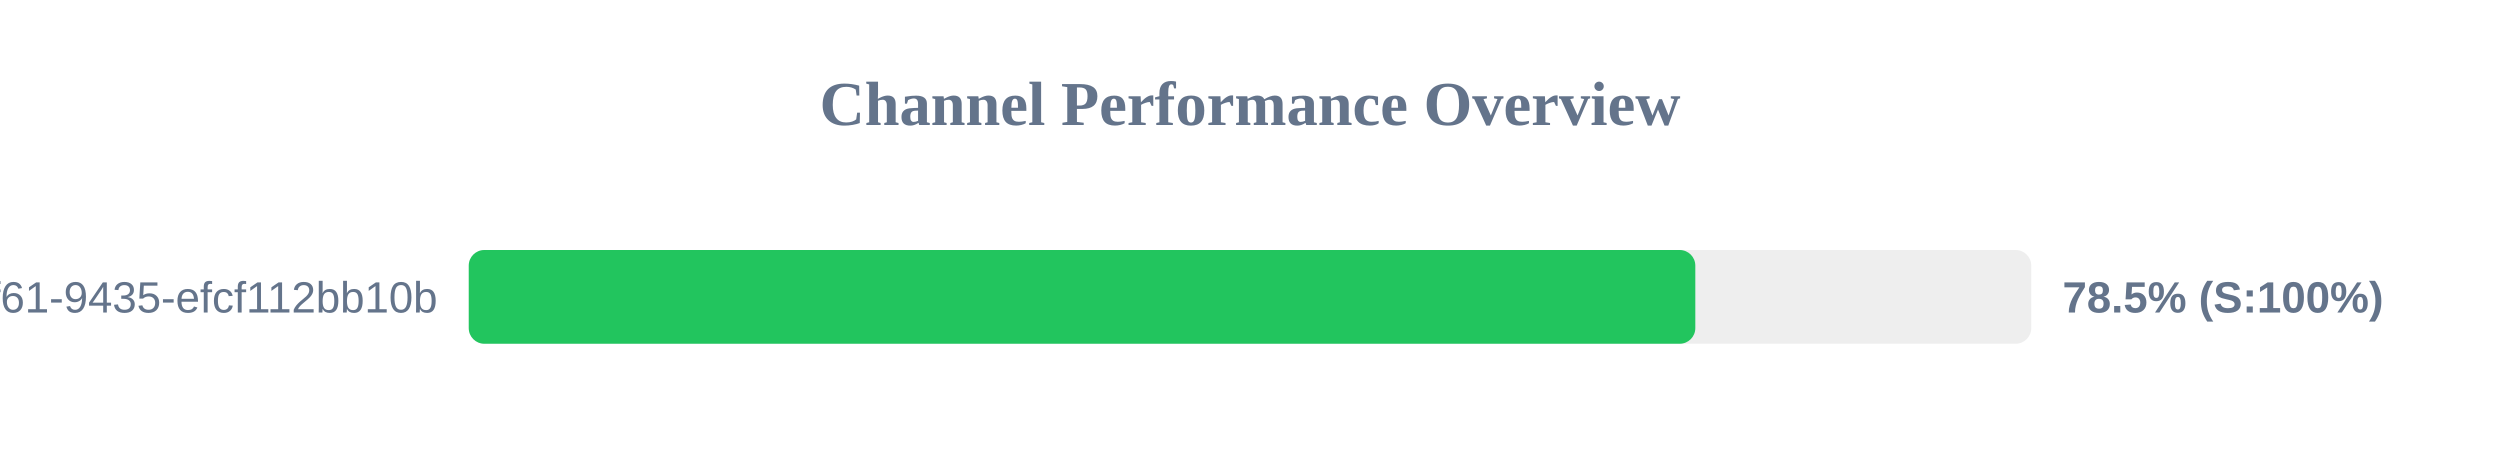
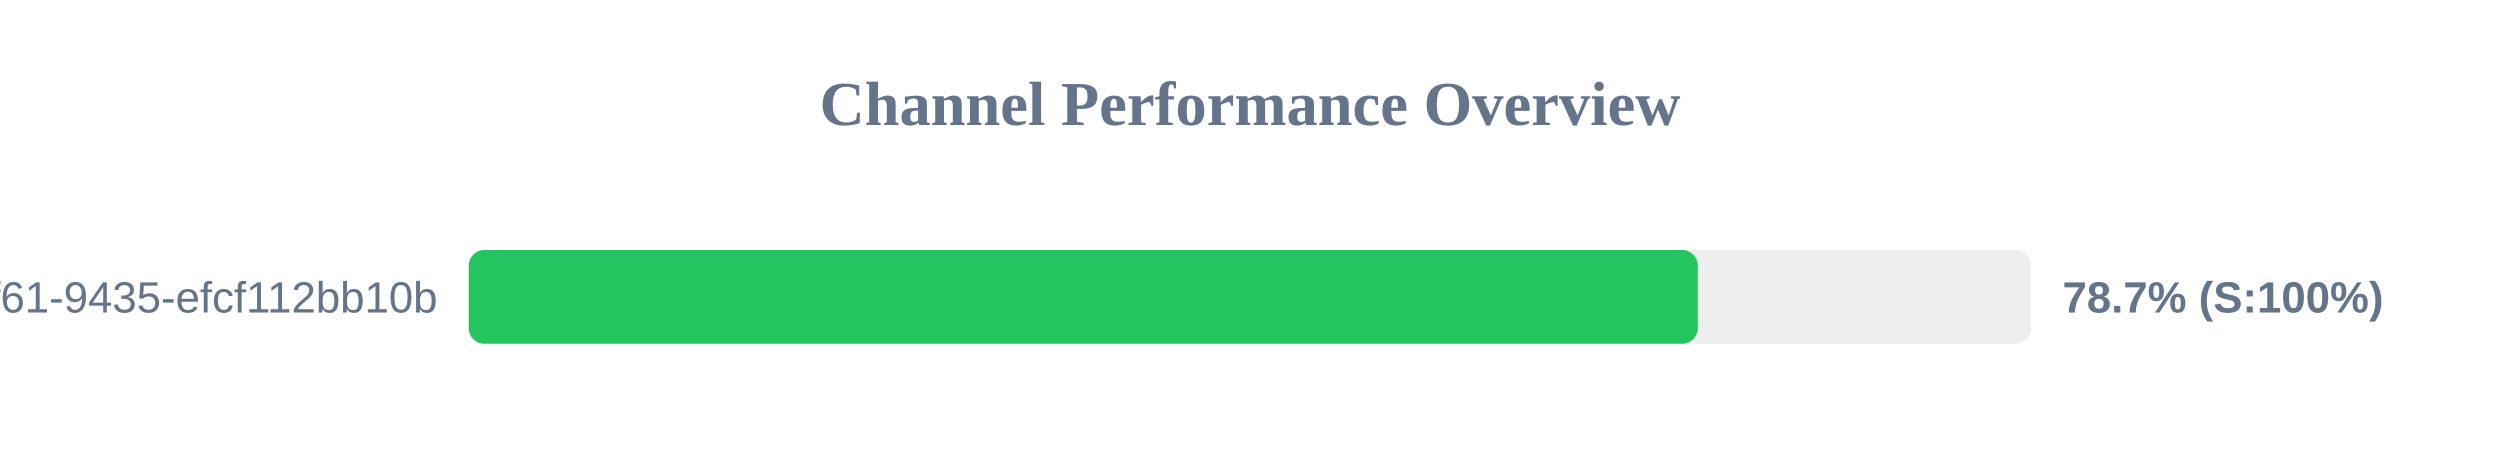
<svg xmlns="http://www.w3.org/2000/svg" width="800" height="150" version="1.1">
  <style>
        .row { font: 14px Arial; fill: #64748b; }
        .score { font: bold 14px Arial; fill: #64748b; }
    </style>
  <text x="400" y="40" text-anchor="middle" font-size="20px" font-weight="bold" fill="#64748b">Channel Performance Overview</text>
  <rect x="150" y="80" width="500" height="30" fill="#eee" rx="5" />
-   <rect x="150" y="80" width="392.5" height="30" fill="#22c55e" rx="5" />
+   <rect x="150" y="80" width="393.3" height="30" fill="#22c55e" rx="5" />
  <text x="140" y="100" text-anchor="end" class="row">?uuid=07c122ad-50b2-4f61-9435-efcf112bb10b</text>
-   <text x="660" y="100" text-anchor="start" class="score">78.5% (S:100%)</text>
+   <text x="660" y="100" text-anchor="start" class="score">78.7% (S:100%)</text>
</svg>
